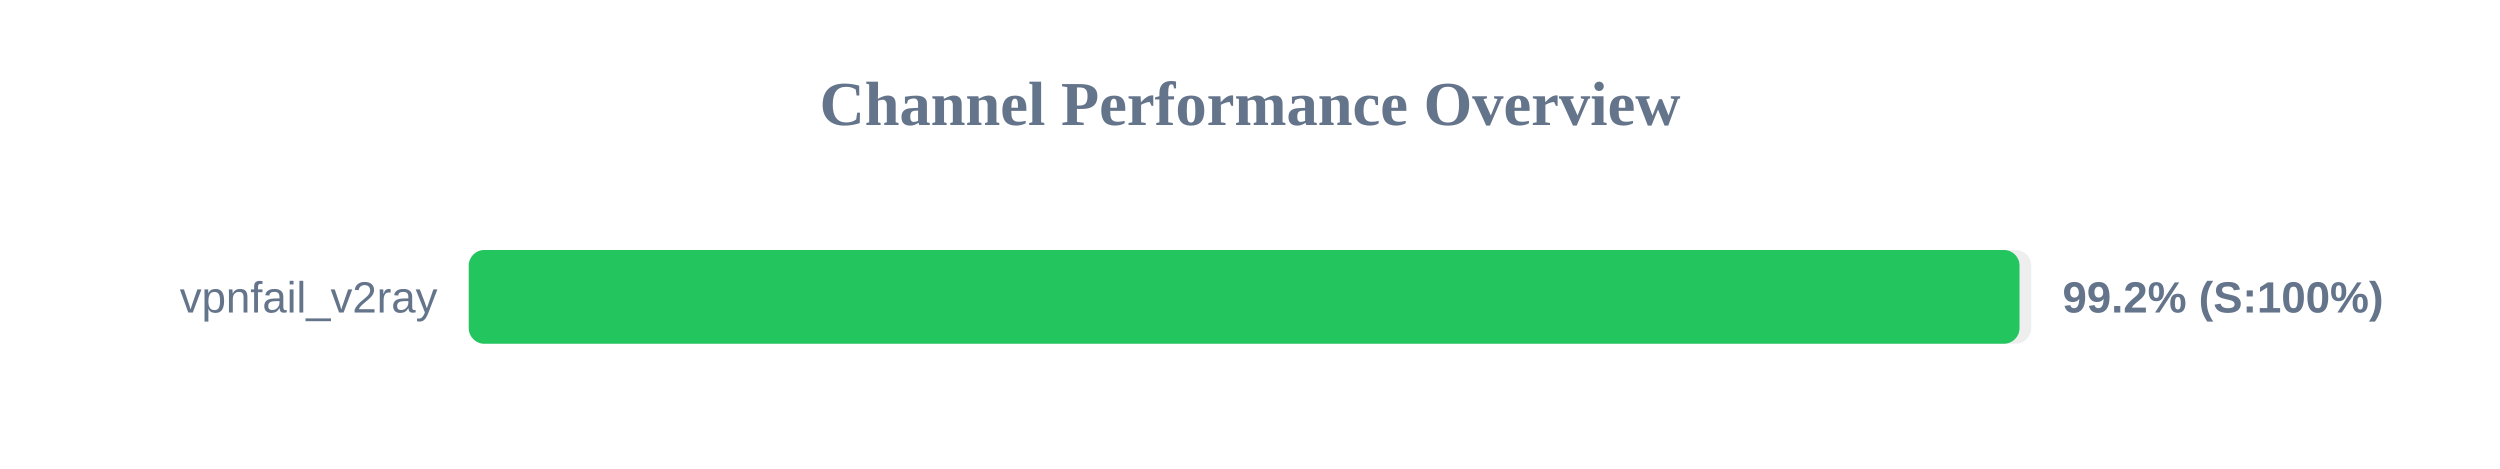
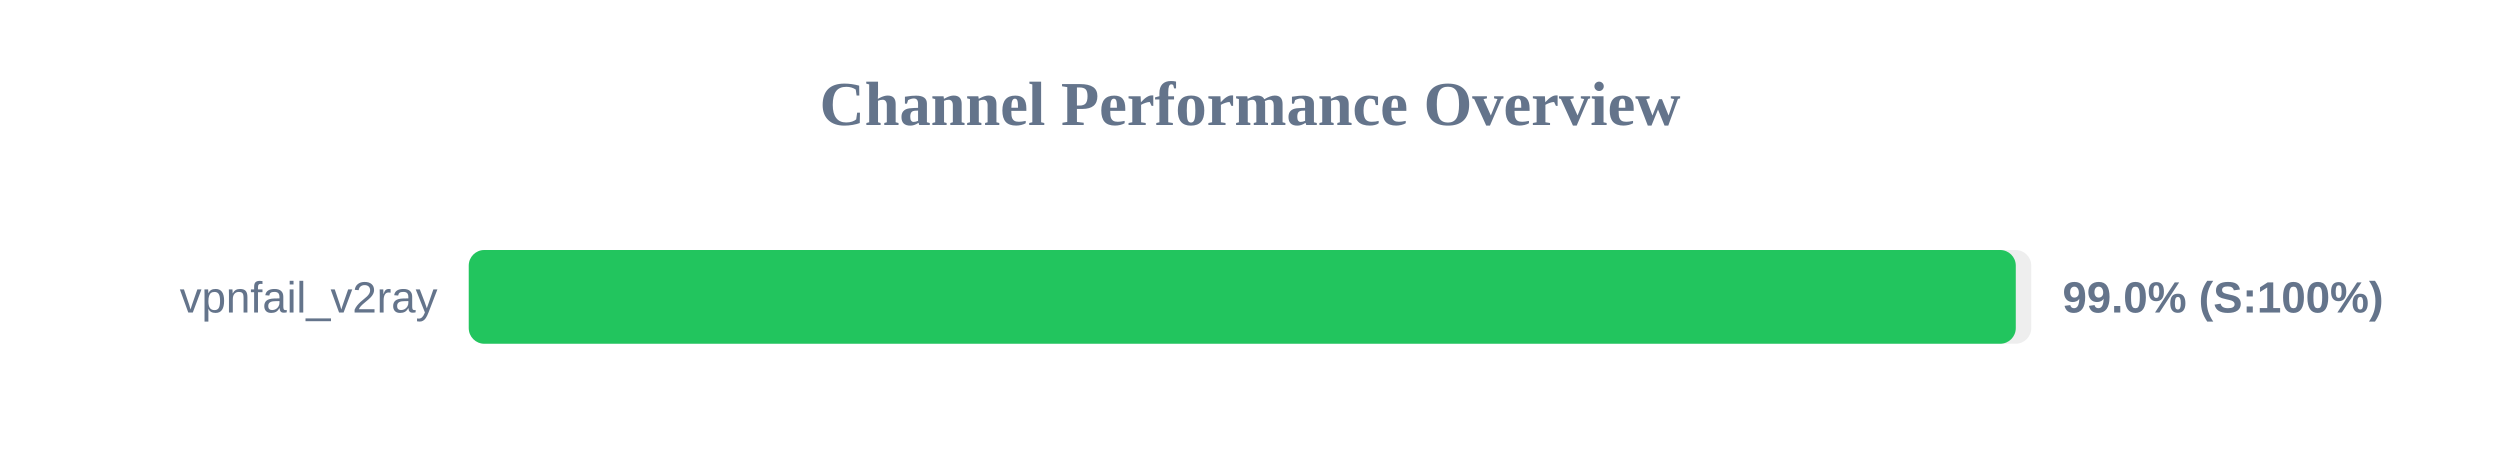
<svg xmlns="http://www.w3.org/2000/svg" width="800" height="150" version="1.1">
  <style>
        .row { font: 14px Arial; fill: #64748b; }
        .score { font: bold 14px Arial; fill: #64748b; }
    </style>
  <text x="400" y="40" text-anchor="middle" font-size="20px" font-weight="bold" fill="#64748b">Channel Performance Overview</text>
  <rect x="150" y="80" width="500" height="30" fill="#eee" rx="5" />
-   <rect x="150" y="80" width="496.25" height="30" fill="#22c55e" rx="5" />
+   <rect x="150" y="80" width="495.05" height="30" fill="#22c55e" rx="5" />
  <text x="140" y="100" text-anchor="end" class="row">vpnfail_v2ray</text>
-   <text x="660" y="100" text-anchor="start" class="score">99.2% (S:100%)</text>
+   <text x="660" y="100" text-anchor="start" class="score">99.0% (S:100%)</text>
</svg>
